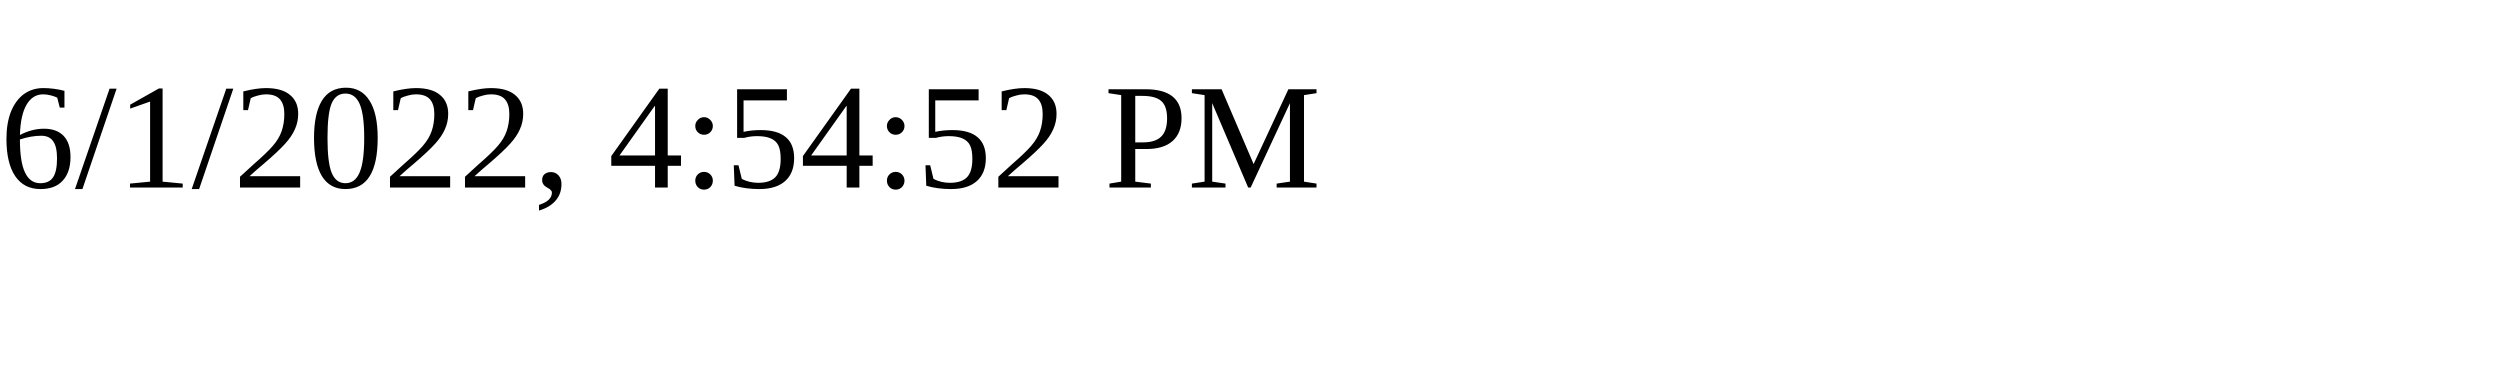
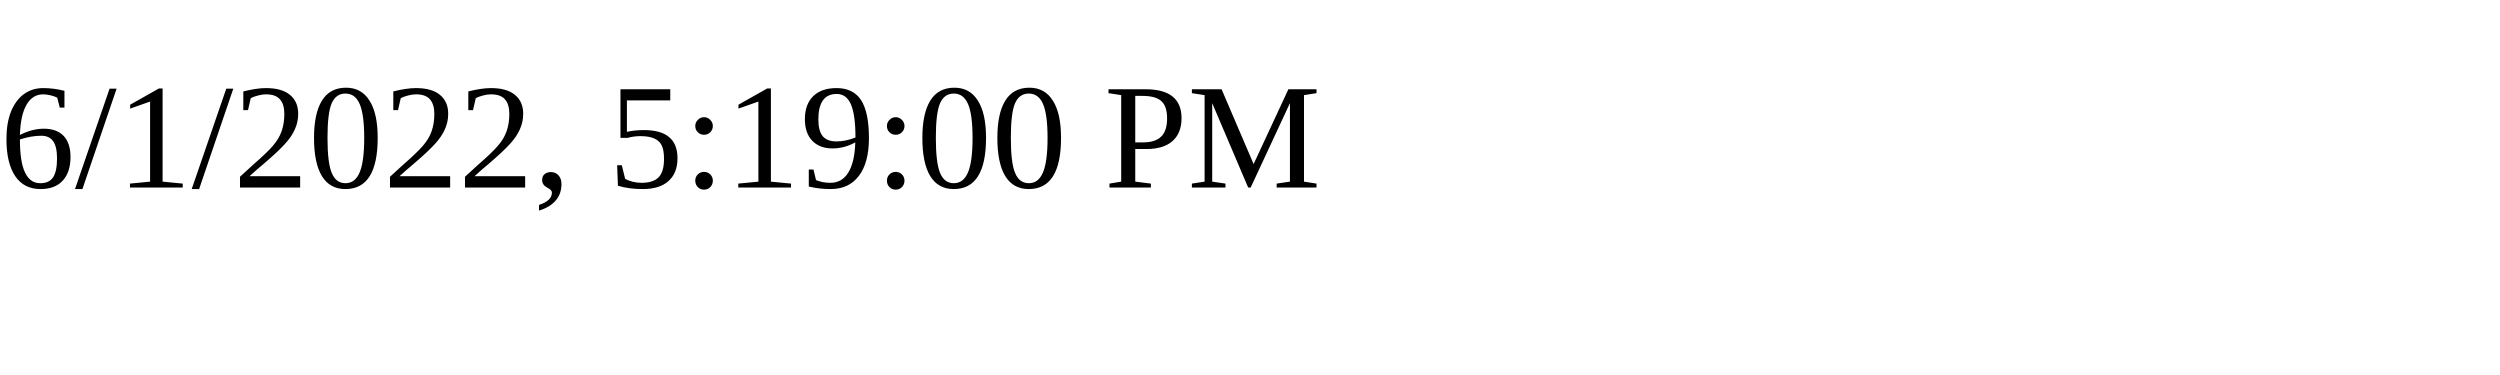
<svg xmlns="http://www.w3.org/2000/svg" height="30" width="200">
-   <text x="0" y="15">6/1/2022, 4:54:52 PM</text>
+   <text x="0" y="15">6/1/2022, 5:19:00 PM</text>
</svg>
